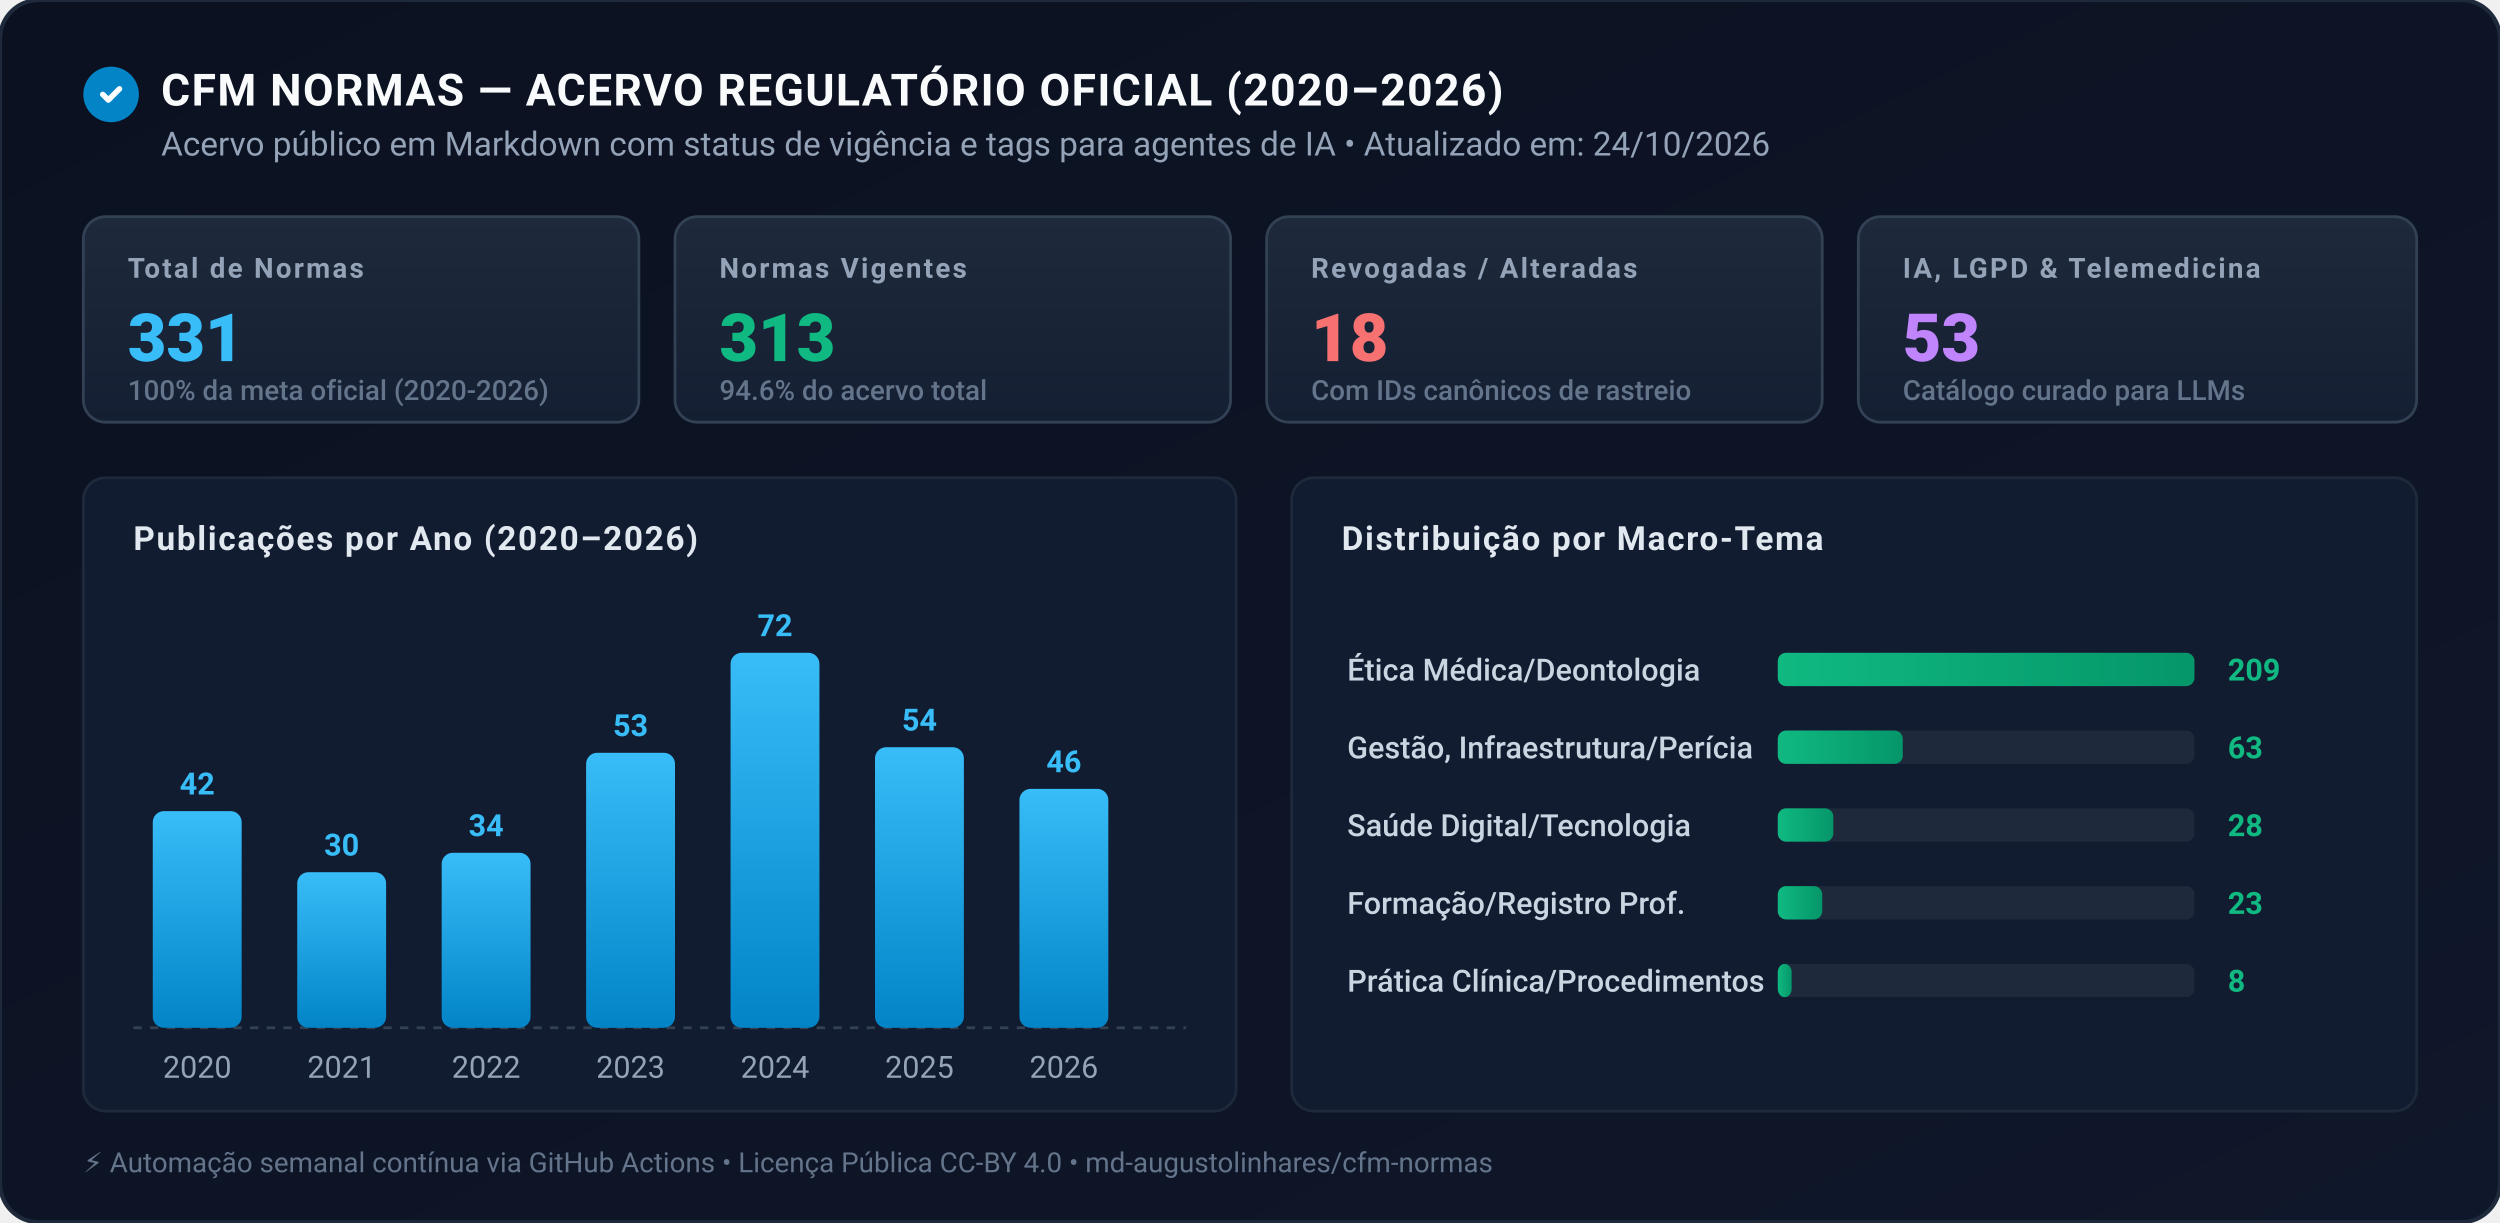
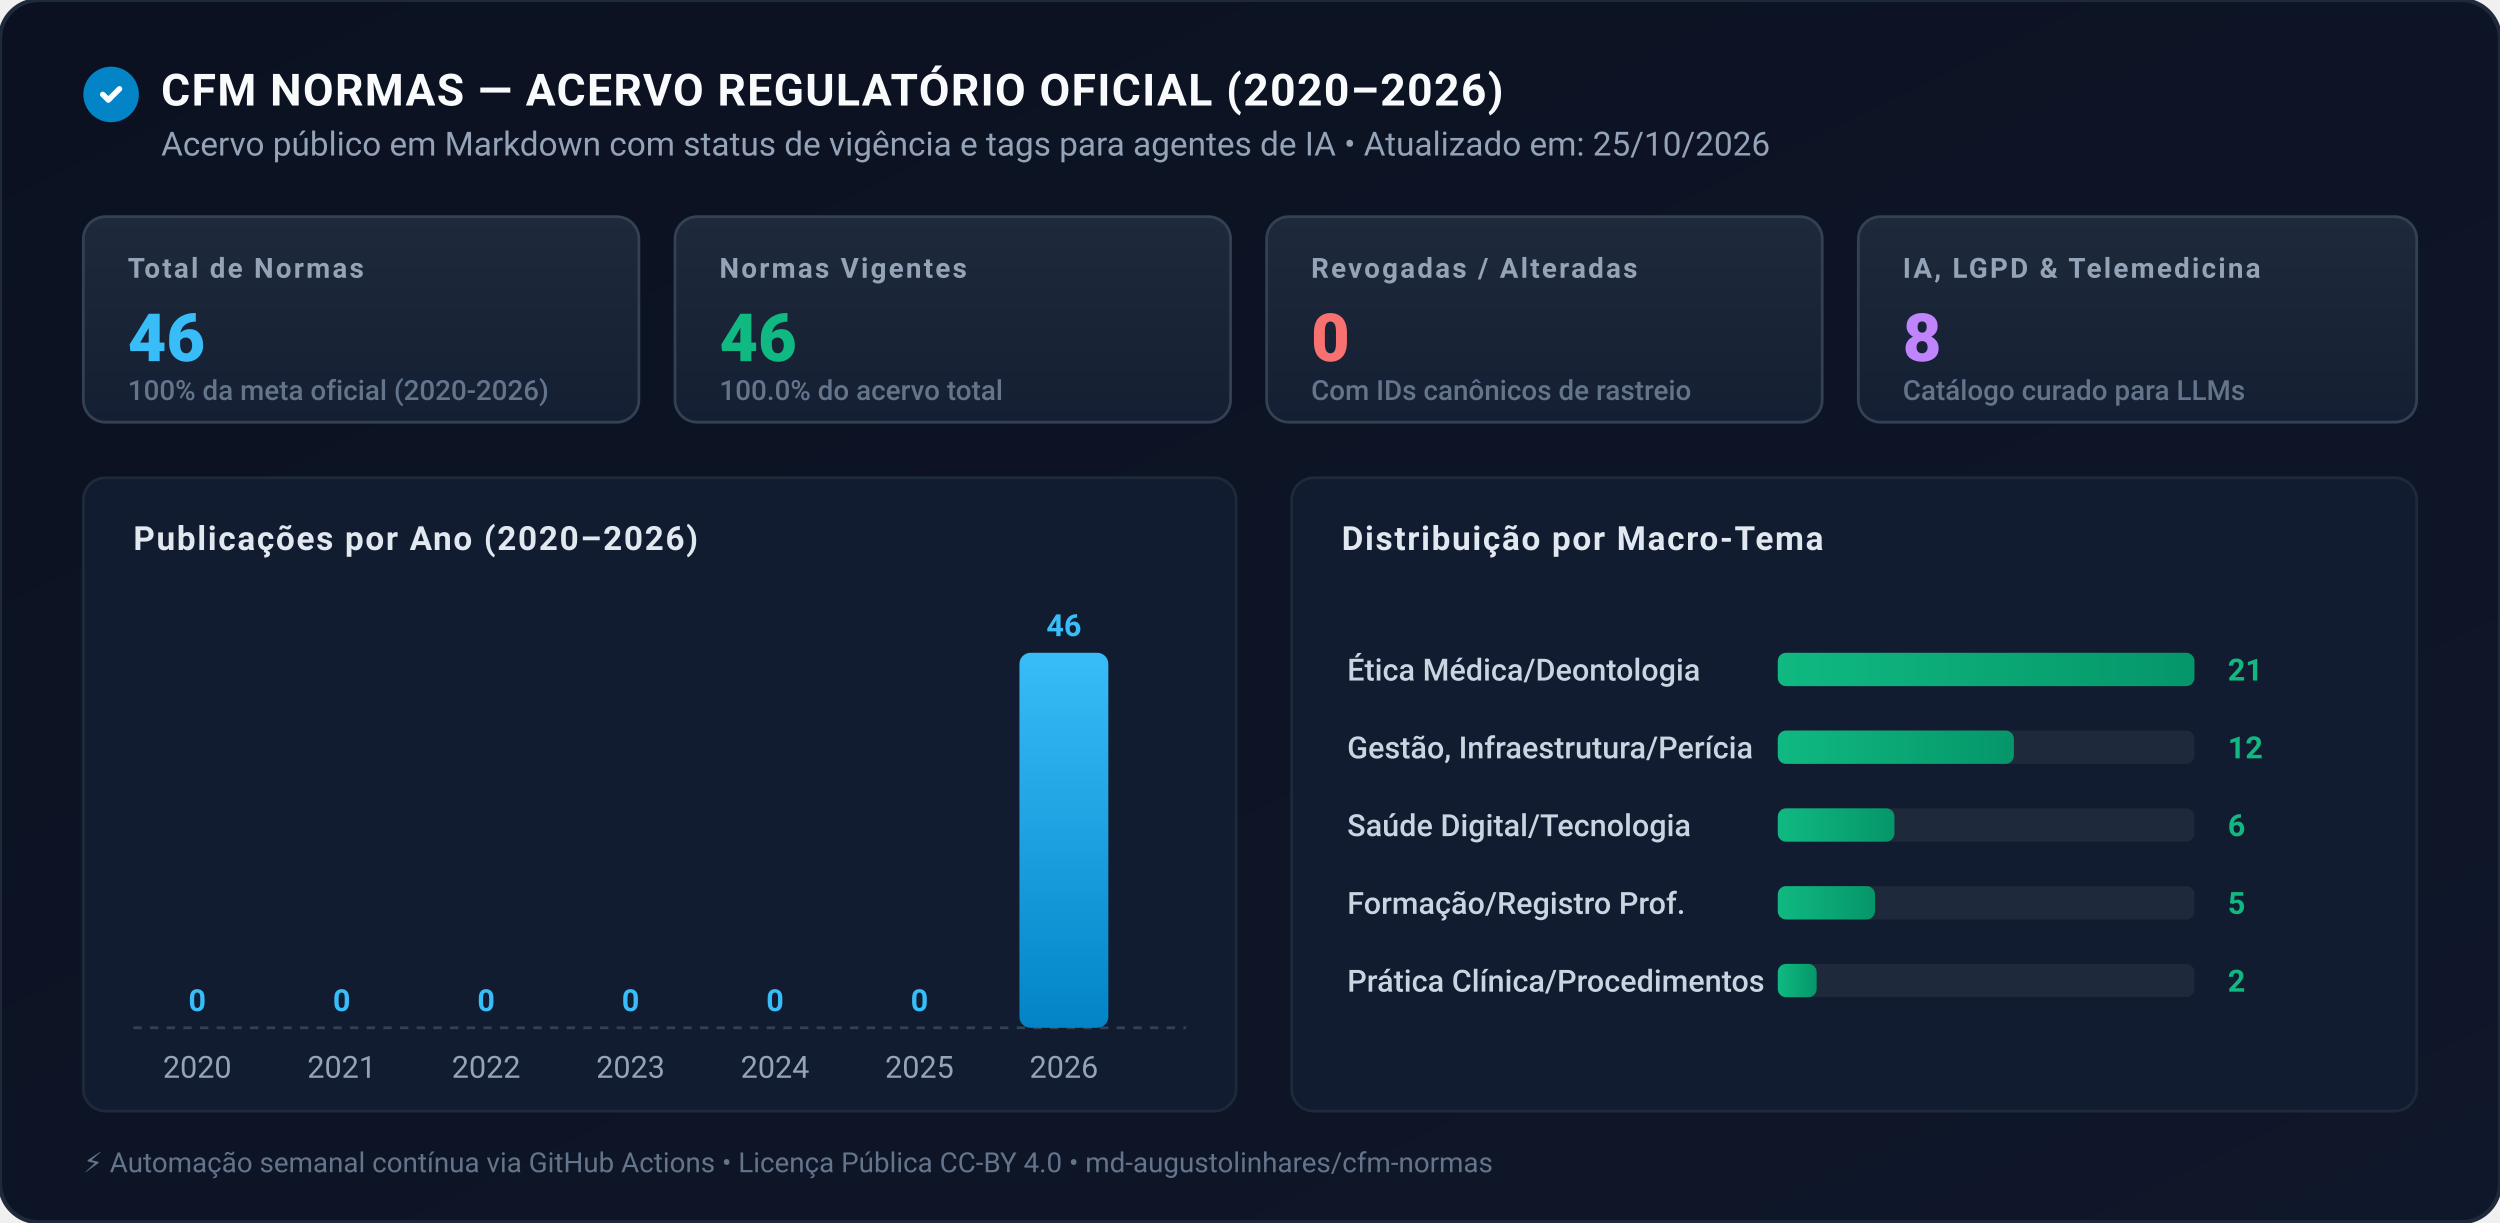
<svg xmlns="http://www.w3.org/2000/svg" viewBox="0 0 900 440" width="100%" height="auto" style="max-width: 900px;">
  <defs>
    <linearGradient id="bgGrad" x1="0" y1="0" x2="1" y2="1">
      <stop offset="0%" stop-color="#0b1120" />
      <stop offset="100%" stop-color="#0f172a" />
    </linearGradient>
    <linearGradient id="cardGrad" x1="0" y1="0" x2="0" y2="1">
      <stop offset="0%" stop-color="#1e293b" />
      <stop offset="100%" stop-color="#141f33" />
    </linearGradient>
    <linearGradient id="blueGrad" x1="0" y1="0" x2="0" y2="1">
      <stop offset="0%" stop-color="#38bdf8" />
      <stop offset="100%" stop-color="#0284c7" />
    </linearGradient>
    <linearGradient id="emeraldGrad" x1="0" y1="0" x2="1" y2="0">
      <stop offset="0%" stop-color="#10b981" />
      <stop offset="100%" stop-color="#059669" />
    </linearGradient>
  </defs>
  <style>
    text { font-family: -apple-system, BlinkMacSystemFont, "Segoe UI", Roboto, Helvetica, Arial, sans-serif; }
    .title { font-size: 16px; font-weight: 700; fill: #f8fafc; letter-spacing: 0.5px; }
    .subtitle { font-size: 12px; fill: #94a3b8; }
    .card-label { font-size: 10px; font-weight: 600; text-transform: uppercase; letter-spacing: 0.8px; fill: #94a3b8; }
    .card-val { font-size: 24px; font-weight: 800; }
    .card-sub { font-size: 10px; fill: #64748b; font-weight: 500; }
    .section-title { font-size: 12px; font-weight: 700; fill: #e2e8f0; text-transform: uppercase; letter-spacing: 0.6px; }
  </style>
  <rect width="900" height="440" rx="14" fill="url(#bgGrad)" stroke="#1e293b" stroke-width="1.5" />
  <g transform="translate(30, 24)">
    <circle cx="10" cy="10" r="10" fill="#0284c7" />
    <path d="M7 10L9 12L13 8" stroke="#ffffff" stroke-width="2" stroke-linecap="round" stroke-linejoin="round" fill="none" />
    <text x="28" y="14" class="title">CFM NORMAS — ACERVO REGULATÓRIO OFICIAL (2020–2026)</text>
-     <text x="28" y="32" class="subtitle">Acervo público em Markdown com status de vigência e tags para agentes de IA • Atualizado em: 24/10/2026</text>
+     <text x="28" y="32" class="subtitle">Acervo público em Markdown com status de vigência e tags para agentes de IA • Atualizado em: 25/10/2026</text>
  </g>
  <g transform="translate(30, 78)">
    <rect x="0" y="0" width="200" height="74" rx="8" fill="url(#cardGrad)" stroke="#334155" stroke-width="1" />
    <text x="16" y="22" class="card-label">Total de Normas</text>
-     <text x="16" y="52" class="card-val" fill="#38bdf8">331</text>
+     <text x="16" y="52" class="card-val" fill="#38bdf8">46</text>
    <text x="16" y="66" class="card-sub">100% da meta oficial (2020-2026)</text>
    <rect x="213" y="0" width="200" height="74" rx="8" fill="url(#cardGrad)" stroke="#334155" stroke-width="1" />
    <text x="229" y="22" class="card-label">Normas Vigentes</text>
-     <text x="229" y="52" class="card-val" fill="#10b981">313</text>
-     <text x="229" y="66" class="card-sub">94.6% do acervo total</text>
+     <text x="229" y="52" class="card-val" fill="#10b981">46</text>
+     <text x="229" y="66" class="card-sub">100.0% do acervo total</text>
    <rect x="426" y="0" width="200" height="74" rx="8" fill="url(#cardGrad)" stroke="#334155" stroke-width="1" />
    <text x="442" y="22" class="card-label">Revogadas / Alteradas</text>
-     <text x="442" y="52" class="card-val" fill="#f87171">18</text>
+     <text x="442" y="52" class="card-val" fill="#f87171">0</text>
    <text x="442" y="66" class="card-sub">Com IDs canônicos de rastreio</text>
    <rect x="639" y="0" width="201" height="74" rx="8" fill="url(#cardGrad)" stroke="#334155" stroke-width="1" />
    <text x="655" y="22" class="card-label">IA, LGPD &amp; Telemedicina</text>
-     <text x="655" y="52" class="card-val" fill="#c084fc">53</text>
+     <text x="655" y="52" class="card-val" fill="#c084fc">8</text>
    <text x="655" y="66" class="card-sub">Catálogo curado para LLMs</text>
  </g>
  <g transform="translate(30, 172)">
    <rect x="0" y="0" width="415" height="228" rx="8" fill="#111c30" stroke="#1e293b" stroke-width="1" />
    <text x="18" y="26" class="section-title">Publicações por Ano (2020–2026)</text>
    <line x1="18" y1="198" x2="397" y2="198" stroke="#334155" stroke-width="1" stroke-dasharray="3 3" />
  </g>
-   <rect x="55" y="292" width="32" height="78" rx="4" fill="url(#blueGrad)" />
-   <text x="71.0" y="286" text-anchor="middle" font-size="11" font-weight="600" fill="#38bdf8">42</text>
+   <rect x="55" y="370" width="32" height="0" rx="4" fill="url(#blueGrad)" />
+   <text x="71.0" y="364" text-anchor="middle" font-size="11" font-weight="600" fill="#38bdf8">0</text>
  <text x="71.0" y="388" text-anchor="middle" font-size="11" fill="#94a3b8">2020</text>
-   <rect x="107" y="314" width="32" height="56" rx="4" fill="url(#blueGrad)" />
-   <text x="123.0" y="308" text-anchor="middle" font-size="11" font-weight="600" fill="#38bdf8">30</text>
+   <rect x="107" y="370" width="32" height="0" rx="4" fill="url(#blueGrad)" />
+   <text x="123.0" y="364" text-anchor="middle" font-size="11" font-weight="600" fill="#38bdf8">0</text>
  <text x="123.0" y="388" text-anchor="middle" font-size="11" fill="#94a3b8">2021</text>
-   <rect x="159" y="307" width="32" height="63" rx="4" fill="url(#blueGrad)" />
-   <text x="175.0" y="301" text-anchor="middle" font-size="11" font-weight="600" fill="#38bdf8">34</text>
+   <rect x="159" y="370" width="32" height="0" rx="4" fill="url(#blueGrad)" />
+   <text x="175.0" y="364" text-anchor="middle" font-size="11" font-weight="600" fill="#38bdf8">0</text>
  <text x="175.0" y="388" text-anchor="middle" font-size="11" fill="#94a3b8">2022</text>
-   <rect x="211" y="271" width="32" height="99" rx="4" fill="url(#blueGrad)" />
-   <text x="227.0" y="265" text-anchor="middle" font-size="11" font-weight="600" fill="#38bdf8">53</text>
+   <rect x="211" y="370" width="32" height="0" rx="4" fill="url(#blueGrad)" />
+   <text x="227.0" y="364" text-anchor="middle" font-size="11" font-weight="600" fill="#38bdf8">0</text>
  <text x="227.0" y="388" text-anchor="middle" font-size="11" fill="#94a3b8">2023</text>
-   <rect x="263" y="235" width="32" height="135" rx="4" fill="url(#blueGrad)" />
-   <text x="279.0" y="229" text-anchor="middle" font-size="11" font-weight="600" fill="#38bdf8">72</text>
+   <rect x="263" y="370" width="32" height="0" rx="4" fill="url(#blueGrad)" />
+   <text x="279.0" y="364" text-anchor="middle" font-size="11" font-weight="600" fill="#38bdf8">0</text>
  <text x="279.0" y="388" text-anchor="middle" font-size="11" fill="#94a3b8">2024</text>
-   <rect x="315" y="269" width="32" height="101" rx="4" fill="url(#blueGrad)" />
-   <text x="331.0" y="263" text-anchor="middle" font-size="11" font-weight="600" fill="#38bdf8">54</text>
+   <rect x="315" y="370" width="32" height="0" rx="4" fill="url(#blueGrad)" />
+   <text x="331.0" y="364" text-anchor="middle" font-size="11" font-weight="600" fill="#38bdf8">0</text>
  <text x="331.0" y="388" text-anchor="middle" font-size="11" fill="#94a3b8">2025</text>
-   <rect x="367" y="284" width="32" height="86" rx="4" fill="url(#blueGrad)" />
-   <text x="383.0" y="278" text-anchor="middle" font-size="11" font-weight="600" fill="#38bdf8">46</text>
+   <rect x="367" y="235" width="32" height="135" rx="4" fill="url(#blueGrad)" />
+   <text x="383.0" y="229" text-anchor="middle" font-size="11" font-weight="600" fill="#38bdf8">46</text>
  <text x="383.0" y="388" text-anchor="middle" font-size="11" fill="#94a3b8">2026</text>
  <g transform="translate(465, 172)">
    <rect x="0" y="0" width="405" height="228" rx="8" fill="#111c30" stroke="#1e293b" stroke-width="1" />
    <text x="18" y="26" class="section-title">Distribuição por Macro-Tema</text>
  </g>
  <text x="485" y="245" font-size="11" fill="#cbd5e1" font-weight="500">Ética Médica/Deontologia</text>
  <rect x="640" y="235" width="150" height="12" rx="3" fill="#1e293b" />
  <rect x="640" y="235" width="150" height="12" rx="3" fill="url(#emeraldGrad)" />
-   <text x="802" y="245" font-size="11" fill="#10b981" font-weight="600">209</text>
+   <text x="802" y="245" font-size="11" fill="#10b981" font-weight="600">21</text>
  <text x="485" y="273" font-size="11" fill="#cbd5e1" font-weight="500">Gestão, Infraestrutura/Perícia</text>
  <rect x="640" y="263" width="150" height="12" rx="3" fill="#1e293b" />
-   <rect x="640" y="263" width="45" height="12" rx="3" fill="url(#emeraldGrad)" />
-   <text x="802" y="273" font-size="11" fill="#10b981" font-weight="600">63</text>
+   <rect x="640" y="263" width="85" height="12" rx="3" fill="url(#emeraldGrad)" />
+   <text x="802" y="273" font-size="11" fill="#10b981" font-weight="600">12</text>
  <text x="485" y="301" font-size="11" fill="#cbd5e1" font-weight="500">Saúde Digital/Tecnologia</text>
  <rect x="640" y="291" width="150" height="12" rx="3" fill="#1e293b" />
-   <rect x="640" y="291" width="20" height="12" rx="3" fill="url(#emeraldGrad)" />
-   <text x="802" y="301" font-size="11" fill="#10b981" font-weight="600">28</text>
+   <rect x="640" y="291" width="42" height="12" rx="3" fill="url(#emeraldGrad)" />
+   <text x="802" y="301" font-size="11" fill="#10b981" font-weight="600">6</text>
  <text x="485" y="329" font-size="11" fill="#cbd5e1" font-weight="500">Formação/Registro Prof.</text>
  <rect x="640" y="319" width="150" height="12" rx="3" fill="#1e293b" />
-   <rect x="640" y="319" width="16" height="12" rx="3" fill="url(#emeraldGrad)" />
-   <text x="802" y="329" font-size="11" fill="#10b981" font-weight="600">23</text>
+   <rect x="640" y="319" width="35" height="12" rx="3" fill="url(#emeraldGrad)" />
+   <text x="802" y="329" font-size="11" fill="#10b981" font-weight="600">5</text>
  <text x="485" y="357" font-size="11" fill="#cbd5e1" font-weight="500">Prática Clínica/Procedimentos</text>
  <rect x="640" y="347" width="150" height="12" rx="3" fill="#1e293b" />
-   <rect x="640" y="347" width="5" height="12" rx="3" fill="url(#emeraldGrad)" />
-   <text x="802" y="357" font-size="11" fill="#10b981" font-weight="600">8</text>
+   <rect x="640" y="347" width="14" height="12" rx="3" fill="url(#emeraldGrad)" />
+   <text x="802" y="357" font-size="11" fill="#10b981" font-weight="600">2</text>
  <g transform="translate(30, 422)">
    <text x="0" y="0" font-size="10" fill="#64748b">⚡ Automação semanal contínua via GitHub Actions • Licença Pública CC-BY 4.0 • md-augustolinhares/cfm-normas</text>
  </g>
</svg>
